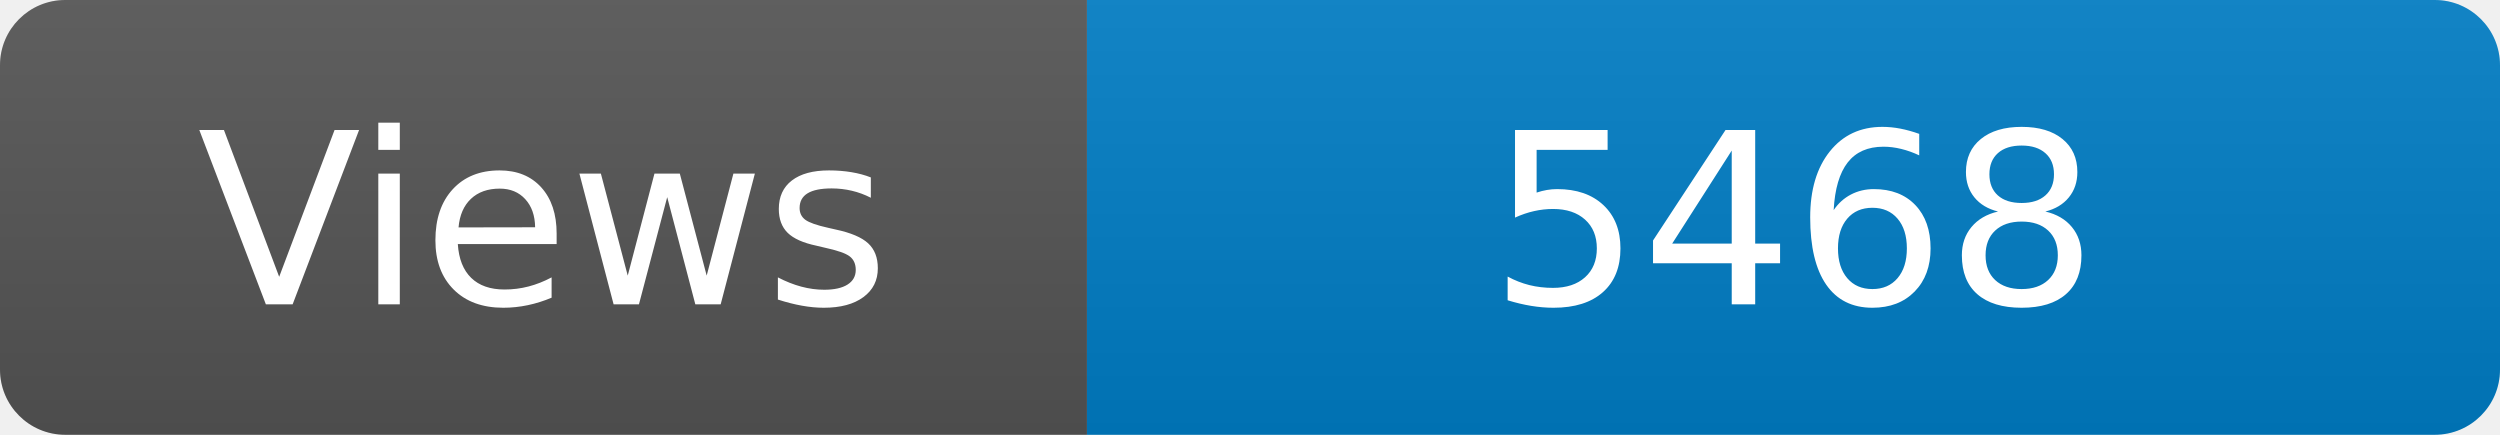
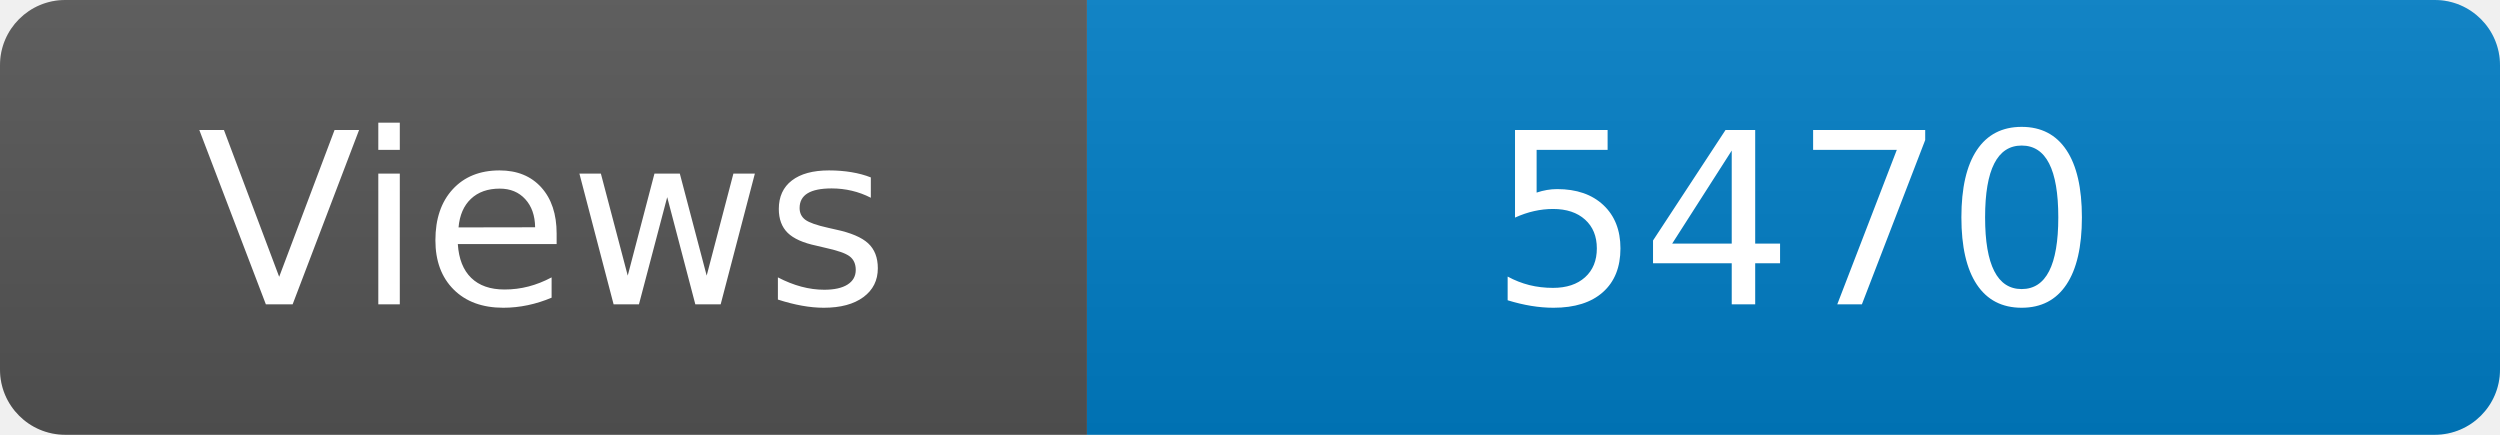
<svg xmlns="http://www.w3.org/2000/svg" width="115" height="20" role="img" aria-label="Maintained?: yes">
  <linearGradient id="s" x2="0" y2="100%">
    <stop offset="0" stop-color="#bbb" stop-opacity=".1" />
    <stop offset="1" stop-opacity=".1" />
  </linearGradient>
  <clipPath id="r">
    <rect width="115" height="20" rx="3" fill="#fff" />
  </clipPath>
  <g clip-path="url(#r)">
    <rect width="50" height="20" fill="#555" />
    <rect x="50" width="160" height="20" fill="#007ec6" />
    <rect width="115" height="20" fill="url(#s)" />
  </g>
  <g fill="#fff" text-anchor="middle" font-family="Verdana,Geneva,DejaVu Sans,sans-serif" font-size="110">
    <text x="250" y="140" transform="scale(.1)" fill="#fff">Views</text>
-     <text x="825" y="140" transform="scale(.1)" fill="#fff">5468</text>
+     <text x="825" y="140" transform="scale(.1)" fill="#fff">5470</text>
  </g>
</svg>
